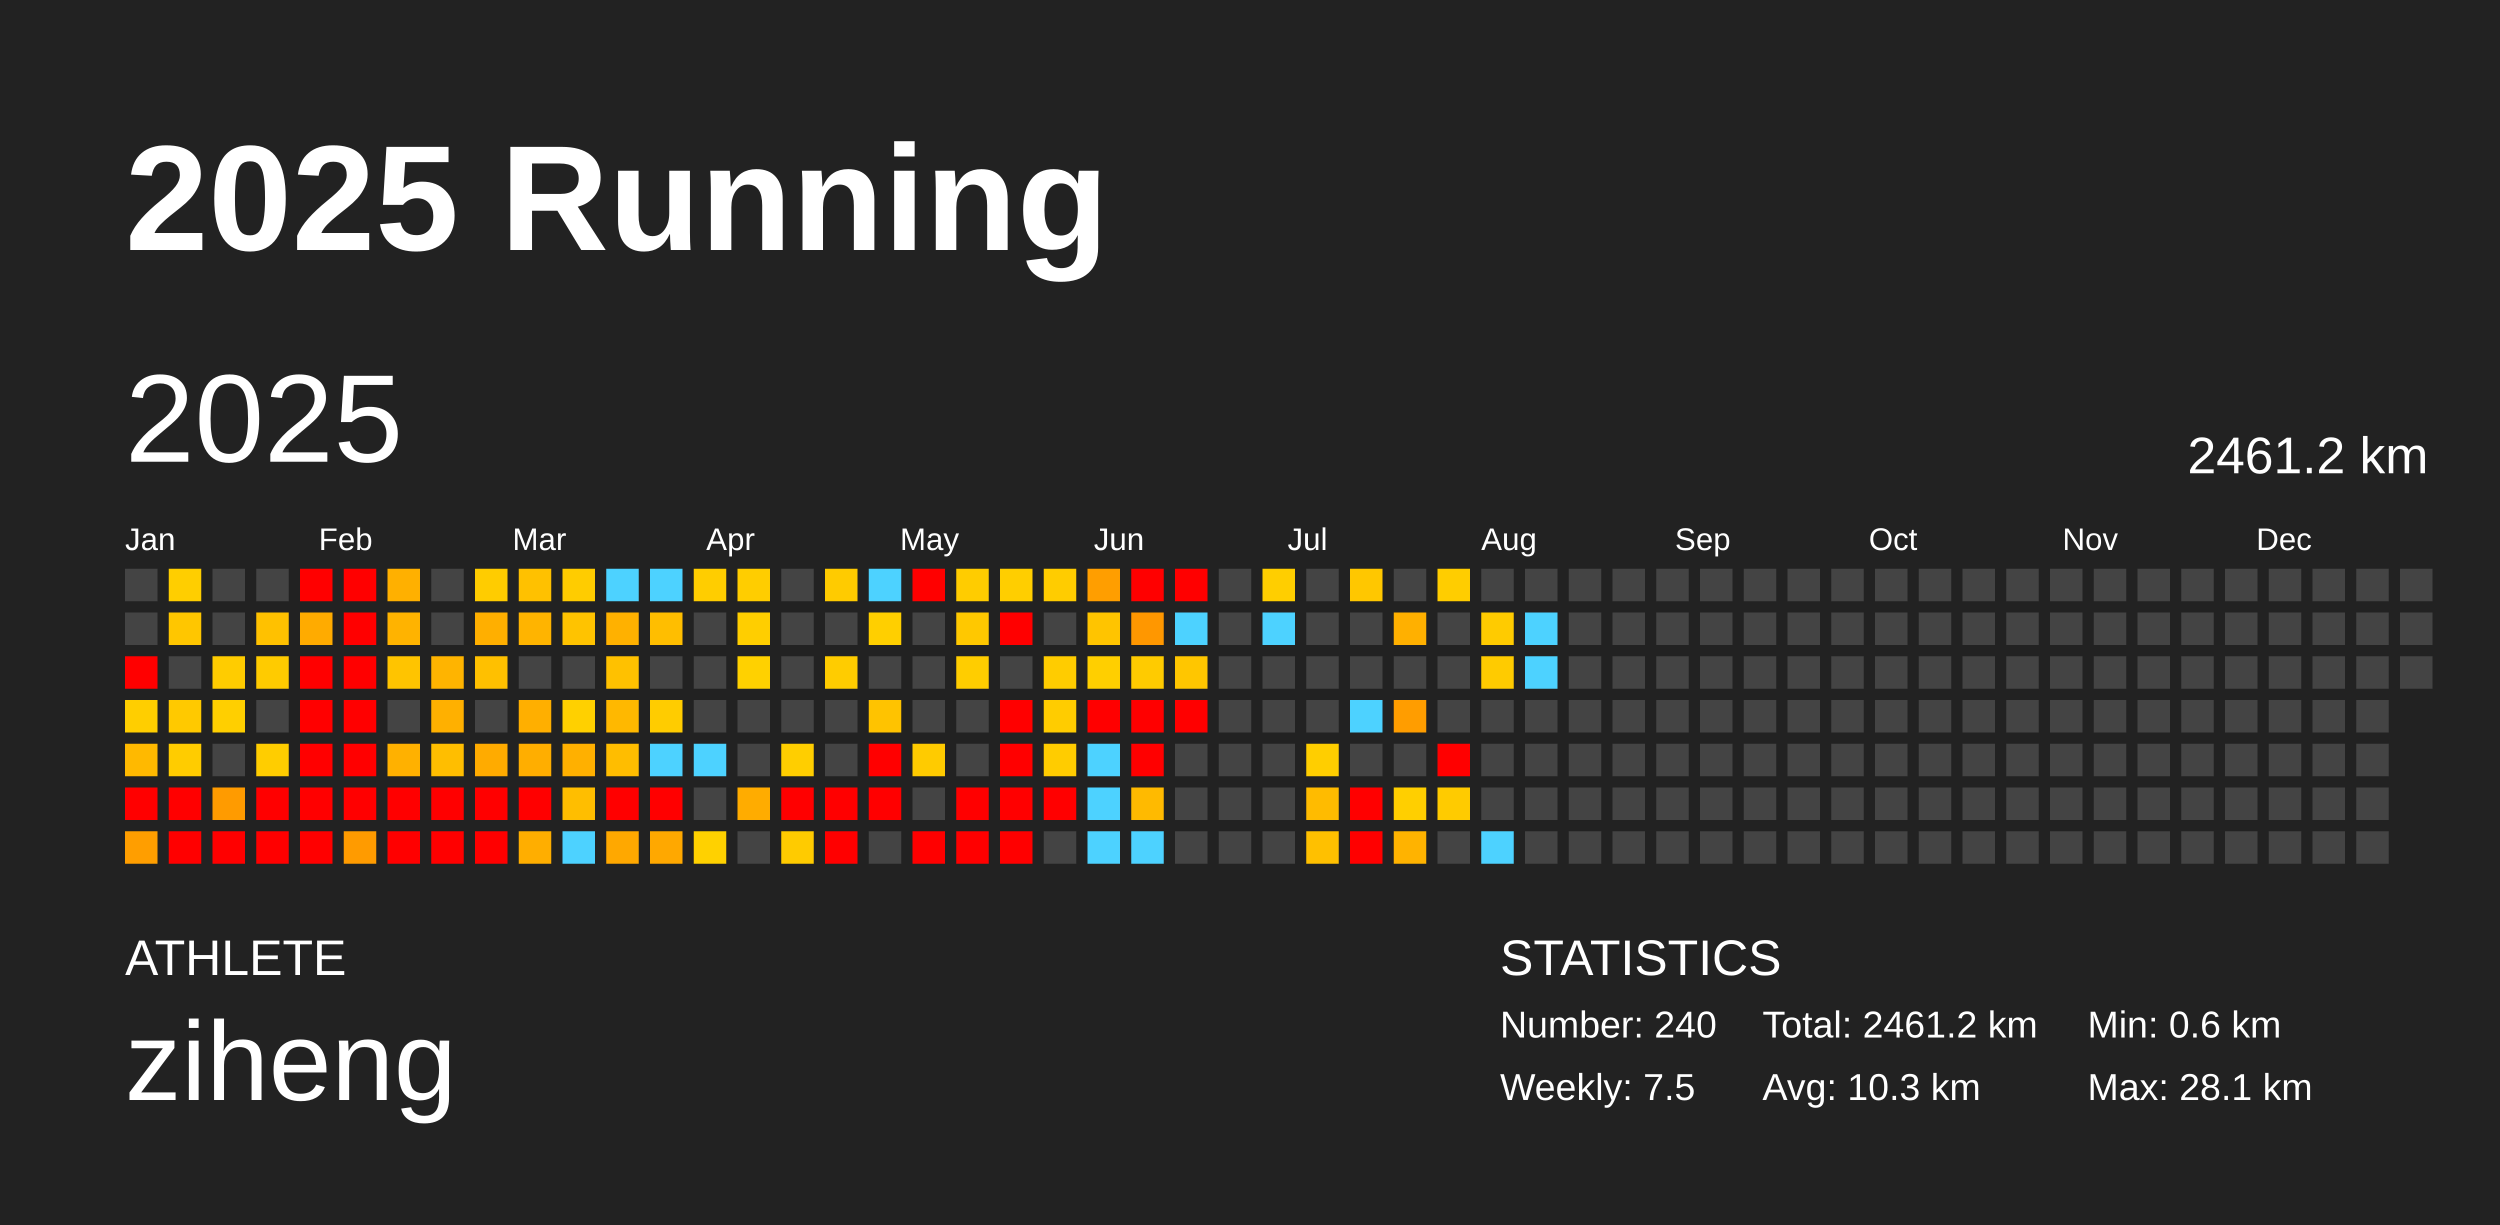
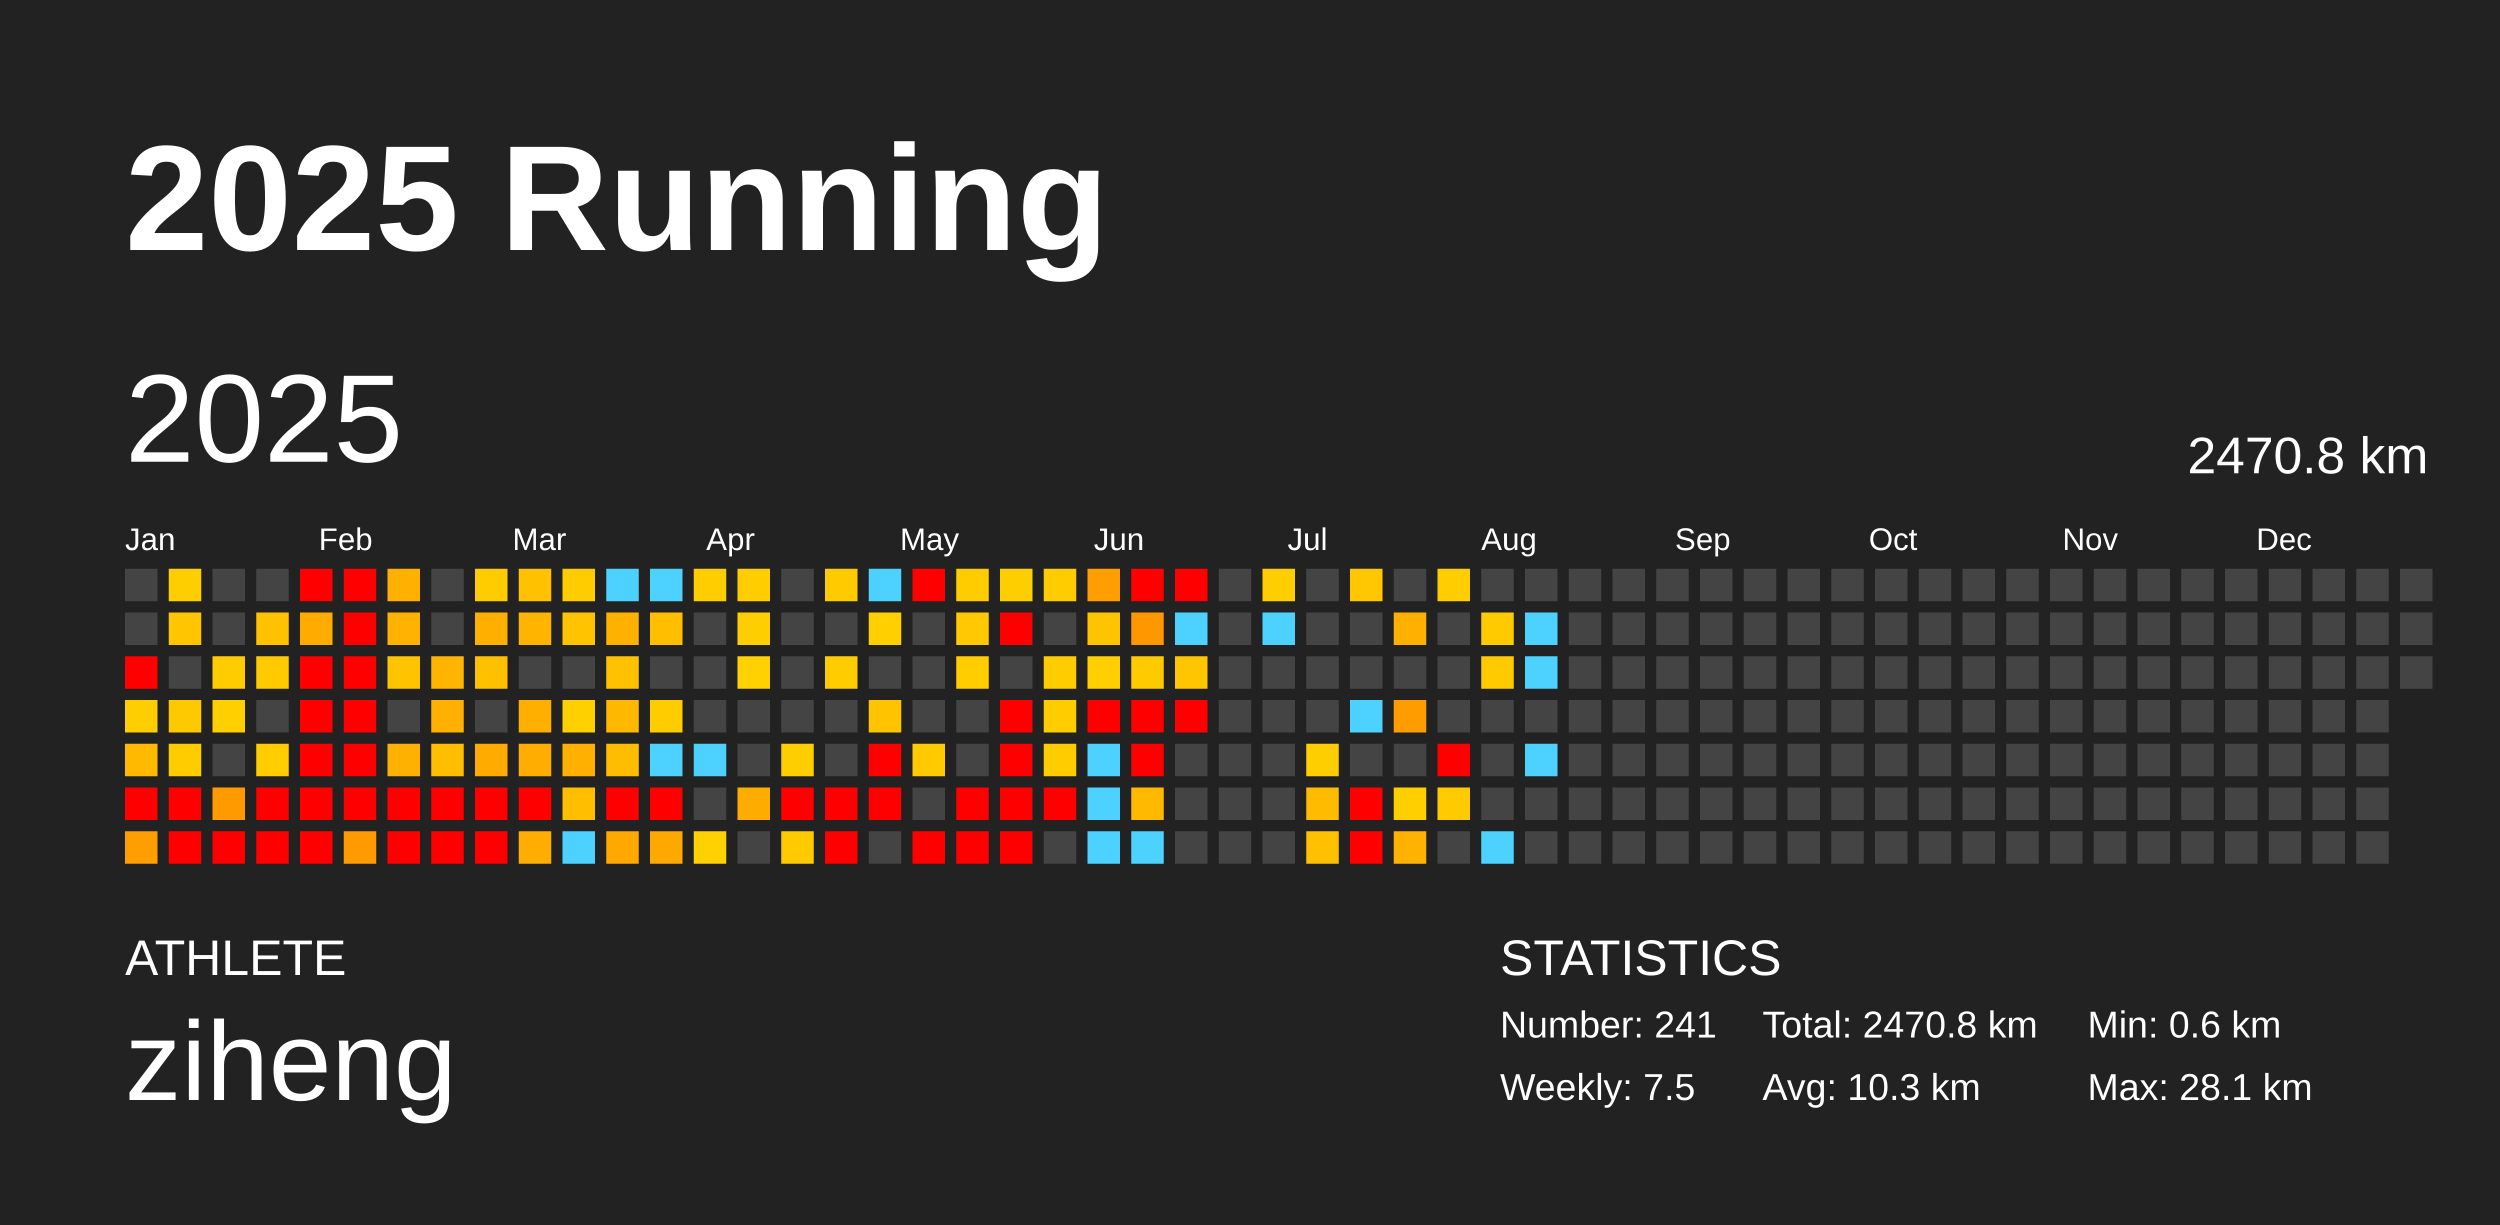
<svg xmlns="http://www.w3.org/2000/svg" baseProfile="full" height="98mm" version="1.1" viewBox="0,0,200,98" width="200mm">
  <defs />
  <rect fill="#222222" height="98" width="200" x="0" y="0" />
  <text fill="#FFFFFF" style="font-size:12px; font-family:Arial; font-weight:bold;" x="10" y="20">2025 Running</text>
  <text fill="#FFFFFF" style="font-size:4px; font-family:Arial" x="10" y="78">ATHLETE</text>
  <text fill="#FFFFFF" style="font-size:9px; font-family:Arial" x="10" y="88">ziheng</text>
  <text fill="#FFFFFF" style="font-size:4px; font-family:Arial" x="120" y="78">STATISTICS</text>
-   <text fill="#FFFFFF" style="font-size:3px; font-family:Arial" x="120" y="83">Number: 240</text>
+   <text fill="#FFFFFF" style="font-size:3px; font-family:Arial" x="120" y="83">Number: 241</text>
  <text fill="#FFFFFF" style="font-size:3px; font-family:Arial" x="120" y="88">Weekly: 7.5</text>
-   <text fill="#FFFFFF" style="font-size:3px; font-family:Arial" x="141" y="83">Total: 2461.2 km</text>
+   <text fill="#FFFFFF" style="font-size:3px; font-family:Arial" x="141" y="83">Total: 2470.8 km</text>
  <text fill="#FFFFFF" style="font-size:3px; font-family:Arial" x="141" y="88">Avg: 10.3 km</text>
  <text fill="#FFFFFF" style="font-size:3px; font-family:Arial" x="167" y="83">Min: 0.6 km</text>
  <text fill="#FFFFFF" style="font-size:3px; font-family:Arial" x="167" y="88">Max: 28.1 km</text>
  <text dominant-baseline="hanging" fill="#FFFFFF" style="font-size:10.0px; font-family:Arial;" x="10" y="30">2025</text>
-   <text dominant-baseline="hanging" fill="#FFFFFF" style="font-size:4.125px; font-family:Arial;" x="175" y="35">2461.2 km</text>
+   <text dominant-baseline="hanging" fill="#FFFFFF" style="font-size:4.125px; font-family:Arial;" x="175" y="35">2470.8 km</text>
  <text fill="#FFFFFF" style="font-size:2.5px; font-family:Arial" x="10.0" y="44">Jan</text>
  <text fill="#FFFFFF" style="font-size:2.5px; font-family:Arial" x="25.5" y="44">Feb</text>
  <text fill="#FFFFFF" style="font-size:2.5px; font-family:Arial" x="41.0" y="44">Mar</text>
  <text fill="#FFFFFF" style="font-size:2.5px; font-family:Arial" x="56.5" y="44">Apr</text>
  <text fill="#FFFFFF" style="font-size:2.5px; font-family:Arial" x="72.0" y="44">May</text>
  <text fill="#FFFFFF" style="font-size:2.5px; font-family:Arial" x="87.5" y="44">Jun</text>
  <text fill="#FFFFFF" style="font-size:2.5px; font-family:Arial" x="103.0" y="44">Jul</text>
  <text fill="#FFFFFF" style="font-size:2.5px; font-family:Arial" x="118.5" y="44">Aug</text>
  <text fill="#FFFFFF" style="font-size:2.5px; font-family:Arial" x="134.0" y="44">Sep</text>
  <text fill="#FFFFFF" style="font-size:2.5px; font-family:Arial" x="149.5" y="44">Oct</text>
  <text fill="#FFFFFF" style="font-size:2.5px; font-family:Arial" x="165.0" y="44">Nov</text>
  <text fill="#FFFFFF" style="font-size:2.5px; font-family:Arial" x="180.5" y="44">Dec</text>
  <rect fill="#444444" height="2.6" width="2.6" x="10.0" y="45.5" />
  <rect fill="#444444" height="2.6" width="2.6" x="10.0" y="49.0" />
  <rect fill="red" height="2.6" width="2.6" x="10.0" y="52.5" />
  <rect fill="#ffce00" height="2.6" width="2.6" x="10.0" y="56.0" />
  <rect fill="#ffb900" height="2.6" width="2.6" x="10.0" y="59.5" />
  <rect fill="red" height="2.6" width="2.6" x="10.0" y="63.0" />
  <rect fill="#ff9e00" height="2.6" width="2.6" x="10.0" y="66.5" />
  <rect fill="#ffce00" height="2.6" width="2.6" x="13.5" y="45.5" />
  <rect fill="#ffc600" height="2.6" width="2.6" x="13.5" y="49.0" />
  <rect fill="#444444" height="2.6" width="2.6" x="13.5" y="52.5" />
  <rect fill="#ffc900" height="2.6" width="2.6" x="13.5" y="56.0" />
  <rect fill="#ffcc00" height="2.6" width="2.6" x="13.5" y="59.5" />
  <rect fill="red" height="2.6" width="2.6" x="13.5" y="63.0" />
  <rect fill="red" height="2.6" width="2.6" x="13.5" y="66.5" />
  <rect fill="#444444" height="2.6" width="2.6" x="17.0" y="45.5" />
  <rect fill="#444444" height="2.6" width="2.6" x="17.0" y="49.0" />
  <rect fill="#ffcc00" height="2.6" width="2.6" x="17.0" y="52.5" />
  <rect fill="#ffcf00" height="2.6" width="2.6" x="17.0" y="56.0" />
  <rect fill="#444444" height="2.6" width="2.6" x="17.0" y="59.5" />
  <rect fill="#ff9b00" height="2.6" width="2.6" x="17.0" y="63.0" />
  <rect fill="red" height="2.6" width="2.6" x="17.0" y="66.5" />
  <rect fill="#444444" height="2.6" width="2.6" x="20.5" y="45.5" />
  <rect fill="#ffc100" height="2.6" width="2.6" x="20.5" y="49.0" />
  <rect fill="#ffcb00" height="2.6" width="2.6" x="20.5" y="52.5" />
  <rect fill="#444444" height="2.6" width="2.6" x="20.5" y="56.0" />
  <rect fill="#ffcd00" height="2.6" width="2.6" x="20.5" y="59.5" />
  <rect fill="red" height="2.6" width="2.6" x="20.5" y="63.0" />
  <rect fill="red" height="2.6" width="2.6" x="20.5" y="66.5" />
  <rect fill="red" height="2.6" width="2.6" x="24.0" y="45.5" />
  <rect fill="#ffab00" height="2.6" width="2.6" x="24.0" y="49.0" />
  <rect fill="red" height="2.6" width="2.6" x="24.0" y="52.5" />
  <rect fill="red" height="2.6" width="2.6" x="24.0" y="56.0" />
  <rect fill="red" height="2.6" width="2.6" x="24.0" y="59.5" />
  <rect fill="red" height="2.6" width="2.6" x="24.0" y="63.0" />
  <rect fill="red" height="2.6" width="2.6" x="24.0" y="66.5" />
  <rect fill="red" height="2.6" width="2.6" x="27.5" y="45.5" />
  <rect fill="red" height="2.6" width="2.6" x="27.5" y="49.0" />
  <rect fill="red" height="2.6" width="2.6" x="27.5" y="52.5" />
  <rect fill="red" height="2.6" width="2.6" x="27.5" y="56.0" />
  <rect fill="red" height="2.6" width="2.6" x="27.5" y="59.5" />
  <rect fill="red" height="2.6" width="2.6" x="27.5" y="63.0" />
  <rect fill="#ff9b00" height="2.6" width="2.6" x="27.5" y="66.5" />
  <rect fill="#ffb000" height="2.6" width="2.6" x="31.0" y="45.5" />
  <rect fill="#ffb300" height="2.6" width="2.6" x="31.0" y="49.0" />
  <rect fill="#ffc400" height="2.6" width="2.6" x="31.0" y="52.5" />
  <rect fill="#444444" height="2.6" width="2.6" x="31.0" y="56.0" />
  <rect fill="#ffb100" height="2.6" width="2.6" x="31.0" y="59.5" />
  <rect fill="red" height="2.6" width="2.6" x="31.0" y="63.0" />
  <rect fill="red" height="2.6" width="2.6" x="31.0" y="66.5" />
  <rect fill="#444444" height="2.6" width="2.6" x="34.5" y="45.5" />
  <rect fill="#444444" height="2.6" width="2.6" x="34.5" y="49.0" />
  <rect fill="#ffb400" height="2.6" width="2.6" x="34.5" y="52.5" />
  <rect fill="#ffb000" height="2.6" width="2.6" x="34.5" y="56.0" />
  <rect fill="#ffbe00" height="2.6" width="2.6" x="34.5" y="59.5" />
  <rect fill="red" height="2.6" width="2.6" x="34.5" y="63.0" />
  <rect fill="red" height="2.6" width="2.6" x="34.5" y="66.5" />
  <rect fill="#ffcc00" height="2.6" width="2.6" x="38.0" y="45.5" />
  <rect fill="#ffaf00" height="2.6" width="2.6" x="38.0" y="49.0" />
  <rect fill="#ffc000" height="2.6" width="2.6" x="38.0" y="52.5" />
  <rect fill="#444444" height="2.6" width="2.6" x="38.0" y="56.0" />
  <rect fill="#ffab00" height="2.6" width="2.6" x="38.0" y="59.5" />
  <rect fill="red" height="2.6" width="2.6" x="38.0" y="63.0" />
  <rect fill="red" height="2.6" width="2.6" x="38.0" y="66.5" />
  <rect fill="#ffc100" height="2.6" width="2.6" x="41.5" y="45.5" />
  <rect fill="#ffb400" height="2.6" width="2.6" x="41.5" y="49.0" />
  <rect fill="#444444" height="2.6" width="2.6" x="41.5" y="52.5" />
  <rect fill="#ffaf00" height="2.6" width="2.6" x="41.5" y="56.0" />
  <rect fill="#ffae00" height="2.6" width="2.6" x="41.5" y="59.5" />
  <rect fill="red" height="2.6" width="2.6" x="41.5" y="63.0" />
  <rect fill="#ffae00" height="2.6" width="2.6" x="41.5" y="66.5" />
  <rect fill="#ffcc00" height="2.6" width="2.6" x="45.0" y="45.5" />
  <rect fill="#ffc300" height="2.6" width="2.6" x="45.0" y="49.0" />
  <rect fill="#444444" height="2.6" width="2.6" x="45.0" y="52.5" />
  <rect fill="#ffd000" height="2.6" width="2.6" x="45.0" y="56.0" />
  <rect fill="#ffb000" height="2.6" width="2.6" x="45.0" y="59.5" />
  <rect fill="#ffbe00" height="2.6" width="2.6" x="45.0" y="63.0" />
  <rect fill="#4dd2ff" height="2.6" width="2.6" x="45.0" y="66.5" />
  <rect fill="#4dd2ff" height="2.6" width="2.6" x="48.5" y="45.5" />
  <rect fill="#ffb100" height="2.6" width="2.6" x="48.5" y="49.0" />
  <rect fill="#ffc100" height="2.6" width="2.6" x="48.5" y="52.5" />
  <rect fill="#ffb800" height="2.6" width="2.6" x="48.5" y="56.0" />
  <rect fill="#ffbd00" height="2.6" width="2.6" x="48.5" y="59.5" />
  <rect fill="red" height="2.6" width="2.6" x="48.5" y="63.0" />
  <rect fill="#ffa800" height="2.6" width="2.6" x="48.5" y="66.5" />
  <rect fill="#4dd2ff" height="2.6" width="2.6" x="52.0" y="45.5" />
  <rect fill="#ffbe00" height="2.6" width="2.6" x="52.0" y="49.0" />
  <rect fill="#444444" height="2.6" width="2.6" x="52.0" y="52.5" />
  <rect fill="#ffcc00" height="2.6" width="2.6" x="52.0" y="56.0" />
  <rect fill="#4dd2ff" height="2.6" width="2.6" x="52.0" y="59.5" />
  <rect fill="red" height="2.6" width="2.6" x="52.0" y="63.0" />
  <rect fill="#ffa800" height="2.6" width="2.6" x="52.0" y="66.5" />
  <rect fill="#ffcd00" height="2.6" width="2.6" x="55.5" y="45.5" />
  <rect fill="#444444" height="2.6" width="2.6" x="55.5" y="49.0" />
  <rect fill="#444444" height="2.6" width="2.6" x="55.5" y="52.5" />
  <rect fill="#444444" height="2.6" width="2.6" x="55.5" y="56.0" />
  <rect fill="#4dd2ff" height="2.6" width="2.6" x="55.5" y="59.5" />
  <rect fill="#444444" height="2.6" width="2.6" x="55.5" y="63.0" />
  <rect fill="#ffd100" height="2.6" width="2.6" x="55.5" y="66.5" />
  <rect fill="#ffcd00" height="2.6" width="2.6" x="59.0" y="45.5" />
  <rect fill="#ffce00" height="2.6" width="2.6" x="59.0" y="49.0" />
  <rect fill="#ffd100" height="2.6" width="2.6" x="59.0" y="52.5" />
  <rect fill="#444444" height="2.6" width="2.6" x="59.0" y="56.0" />
  <rect fill="#444444" height="2.6" width="2.6" x="59.0" y="59.5" />
  <rect fill="#ffac00" height="2.6" width="2.6" x="59.0" y="63.0" />
  <rect fill="#444444" height="2.6" width="2.6" x="59.0" y="66.5" />
  <rect fill="#444444" height="2.6" width="2.6" x="62.5" y="45.5" />
  <rect fill="#444444" height="2.6" width="2.6" x="62.5" y="49.0" />
  <rect fill="#444444" height="2.6" width="2.6" x="62.5" y="52.5" />
  <rect fill="#444444" height="2.6" width="2.6" x="62.5" y="56.0" />
  <rect fill="#ffce00" height="2.6" width="2.6" x="62.5" y="59.5" />
  <rect fill="red" height="2.6" width="2.6" x="62.5" y="63.0" />
  <rect fill="#ffcb00" height="2.6" width="2.6" x="62.5" y="66.5" />
  <rect fill="#ffcb00" height="2.6" width="2.6" x="66.0" y="45.5" />
  <rect fill="#444444" height="2.6" width="2.6" x="66.0" y="49.0" />
  <rect fill="#ffcc00" height="2.6" width="2.6" x="66.0" y="52.5" />
  <rect fill="#444444" height="2.6" width="2.6" x="66.0" y="56.0" />
  <rect fill="#444444" height="2.6" width="2.6" x="66.0" y="59.5" />
  <rect fill="red" height="2.6" width="2.6" x="66.0" y="63.0" />
  <rect fill="red" height="2.6" width="2.6" x="66.0" y="66.5" />
  <rect fill="#4dd2ff" height="2.6" width="2.6" x="69.5" y="45.5" />
  <rect fill="#ffcf00" height="2.6" width="2.6" x="69.5" y="49.0" />
  <rect fill="#444444" height="2.6" width="2.6" x="69.5" y="52.5" />
  <rect fill="#ffc300" height="2.6" width="2.6" x="69.5" y="56.0" />
  <rect fill="red" height="2.6" width="2.6" x="69.5" y="59.5" />
  <rect fill="red" height="2.6" width="2.6" x="69.5" y="63.0" />
  <rect fill="#444444" height="2.6" width="2.6" x="69.5" y="66.5" />
  <rect fill="red" height="2.6" width="2.6" x="73.0" y="45.5" />
  <rect fill="#444444" height="2.6" width="2.6" x="73.0" y="49.0" />
  <rect fill="#444444" height="2.6" width="2.6" x="73.0" y="52.5" />
  <rect fill="#444444" height="2.6" width="2.6" x="73.0" y="56.0" />
  <rect fill="#ffcb00" height="2.6" width="2.6" x="73.0" y="59.5" />
  <rect fill="#444444" height="2.6" width="2.6" x="73.0" y="63.0" />
  <rect fill="red" height="2.6" width="2.6" x="73.0" y="66.5" />
  <rect fill="#ffcc00" height="2.6" width="2.6" x="76.5" y="45.5" />
  <rect fill="#ffc800" height="2.6" width="2.6" x="76.5" y="49.0" />
  <rect fill="#ffcd00" height="2.6" width="2.6" x="76.5" y="52.5" />
  <rect fill="#444444" height="2.6" width="2.6" x="76.5" y="56.0" />
  <rect fill="#444444" height="2.6" width="2.6" x="76.5" y="59.5" />
  <rect fill="red" height="2.6" width="2.6" x="76.5" y="63.0" />
  <rect fill="red" height="2.6" width="2.6" x="76.5" y="66.5" />
  <rect fill="#ffce00" height="2.6" width="2.6" x="80.0" y="45.5" />
  <rect fill="red" height="2.6" width="2.6" x="80.0" y="49.0" />
  <rect fill="#444444" height="2.6" width="2.6" x="80.0" y="52.5" />
  <rect fill="red" height="2.6" width="2.6" x="80.0" y="56.0" />
  <rect fill="red" height="2.6" width="2.6" x="80.0" y="59.5" />
  <rect fill="red" height="2.6" width="2.6" x="80.0" y="63.0" />
  <rect fill="red" height="2.6" width="2.6" x="80.0" y="66.5" />
  <rect fill="#ffcc00" height="2.6" width="2.6" x="83.5" y="45.5" />
  <rect fill="#444444" height="2.6" width="2.6" x="83.5" y="49.0" />
  <rect fill="#ffcc00" height="2.6" width="2.6" x="83.5" y="52.5" />
  <rect fill="#ffcc00" height="2.6" width="2.6" x="83.5" y="56.0" />
  <rect fill="#ffcc00" height="2.6" width="2.6" x="83.5" y="59.5" />
  <rect fill="red" height="2.6" width="2.6" x="83.5" y="63.0" />
  <rect fill="#444444" height="2.6" width="2.6" x="83.5" y="66.5" />
  <rect fill="#ff9e00" height="2.6" width="2.6" x="87.0" y="45.5" />
  <rect fill="#ffc400" height="2.6" width="2.6" x="87.0" y="49.0" />
  <rect fill="#ffcf00" height="2.6" width="2.6" x="87.0" y="52.5" />
  <rect fill="red" height="2.6" width="2.6" x="87.0" y="56.0" />
  <rect fill="#4dd2ff" height="2.6" width="2.6" x="87.0" y="59.5" />
  <rect fill="#4dd2ff" height="2.6" width="2.6" x="87.0" y="63.0" />
  <rect fill="#4dd2ff" height="2.6" width="2.6" x="87.0" y="66.5" />
  <rect fill="red" height="2.6" width="2.6" x="90.5" y="45.5" />
  <rect fill="#ff9700" height="2.6" width="2.6" x="90.5" y="49.0" />
  <rect fill="#ffcb00" height="2.6" width="2.6" x="90.5" y="52.5" />
  <rect fill="red" height="2.6" width="2.6" x="90.5" y="56.0" />
  <rect fill="red" height="2.6" width="2.6" x="90.5" y="59.5" />
  <rect fill="#ffba00" height="2.6" width="2.6" x="90.5" y="63.0" />
  <rect fill="#4dd2ff" height="2.6" width="2.6" x="90.5" y="66.5" />
  <rect fill="red" height="2.6" width="2.6" x="94.0" y="45.5" />
  <rect fill="#4dd2ff" height="2.6" width="2.6" x="94.0" y="49.0" />
  <rect fill="#ffc600" height="2.6" width="2.6" x="94.0" y="52.5" />
  <rect fill="red" height="2.6" width="2.6" x="94.0" y="56.0" />
  <rect fill="#444444" height="2.6" width="2.6" x="94.0" y="59.5" />
  <rect fill="#444444" height="2.6" width="2.6" x="94.0" y="63.0" />
  <rect fill="#444444" height="2.6" width="2.6" x="94.0" y="66.5" />
  <rect fill="#444444" height="2.6" width="2.6" x="97.5" y="45.5" />
  <rect fill="#444444" height="2.6" width="2.6" x="97.5" y="49.0" />
  <rect fill="#444444" height="2.6" width="2.6" x="97.5" y="52.5" />
  <rect fill="#444444" height="2.6" width="2.6" x="97.5" y="56.0" />
  <rect fill="#444444" height="2.6" width="2.6" x="97.5" y="59.5" />
  <rect fill="#444444" height="2.6" width="2.6" x="97.5" y="63.0" />
  <rect fill="#444444" height="2.6" width="2.6" x="97.5" y="66.5" />
  <rect fill="#ffce00" height="2.6" width="2.6" x="101.0" y="45.5" />
  <rect fill="#4dd2ff" height="2.6" width="2.6" x="101.0" y="49.0" />
  <rect fill="#444444" height="2.6" width="2.6" x="101.0" y="52.5" />
  <rect fill="#444444" height="2.6" width="2.6" x="101.0" y="56.0" />
  <rect fill="#444444" height="2.6" width="2.6" x="101.0" y="59.5" />
  <rect fill="#444444" height="2.6" width="2.6" x="101.0" y="63.0" />
  <rect fill="#444444" height="2.6" width="2.6" x="101.0" y="66.5" />
  <rect fill="#444444" height="2.6" width="2.6" x="104.5" y="45.5" />
  <rect fill="#444444" height="2.6" width="2.6" x="104.5" y="49.0" />
  <rect fill="#444444" height="2.6" width="2.6" x="104.5" y="52.5" />
  <rect fill="#444444" height="2.6" width="2.6" x="104.5" y="56.0" />
  <rect fill="#ffce00" height="2.6" width="2.6" x="104.5" y="59.5" />
  <rect fill="#ffbb00" height="2.6" width="2.6" x="104.5" y="63.0" />
  <rect fill="#ffc000" height="2.6" width="2.6" x="104.5" y="66.5" />
  <rect fill="#ffc700" height="2.6" width="2.6" x="108.0" y="45.5" />
  <rect fill="#444444" height="2.6" width="2.6" x="108.0" y="49.0" />
  <rect fill="#444444" height="2.6" width="2.6" x="108.0" y="52.5" />
  <rect fill="#4dd2ff" height="2.6" width="2.6" x="108.0" y="56.0" />
  <rect fill="#444444" height="2.6" width="2.6" x="108.0" y="59.5" />
  <rect fill="red" height="2.6" width="2.6" x="108.0" y="63.0" />
  <rect fill="red" height="2.6" width="2.6" x="108.0" y="66.5" />
  <rect fill="#444444" height="2.6" width="2.6" x="111.5" y="45.5" />
  <rect fill="#ffb000" height="2.6" width="2.6" x="111.5" y="49.0" />
  <rect fill="#444444" height="2.6" width="2.6" x="111.5" y="52.5" />
  <rect fill="#ff9d00" height="2.6" width="2.6" x="111.5" y="56.0" />
  <rect fill="#444444" height="2.6" width="2.6" x="111.5" y="59.5" />
  <rect fill="#ffcf00" height="2.6" width="2.6" x="111.5" y="63.0" />
  <rect fill="#ffb300" height="2.6" width="2.6" x="111.5" y="66.5" />
  <rect fill="#ffcd00" height="2.6" width="2.6" x="115.0" y="45.5" />
  <rect fill="#444444" height="2.6" width="2.6" x="115.0" y="49.0" />
  <rect fill="#444444" height="2.6" width="2.6" x="115.0" y="52.5" />
  <rect fill="#444444" height="2.6" width="2.6" x="115.0" y="56.0" />
  <rect fill="red" height="2.6" width="2.6" x="115.0" y="59.5" />
  <rect fill="#ffcb00" height="2.6" width="2.6" x="115.0" y="63.0" />
  <rect fill="#444444" height="2.6" width="2.6" x="115.0" y="66.5" />
  <rect fill="#444444" height="2.6" width="2.6" x="118.5" y="45.5" />
  <rect fill="#ffcb00" height="2.6" width="2.6" x="118.5" y="49.0" />
  <rect fill="#ffcb00" height="2.6" width="2.6" x="118.5" y="52.5" />
  <rect fill="#444444" height="2.6" width="2.6" x="118.5" y="56.0" />
  <rect fill="#444444" height="2.6" width="2.6" x="118.5" y="59.5" />
  <rect fill="#444444" height="2.6" width="2.6" x="118.5" y="63.0" />
  <rect fill="#4dd2ff" height="2.6" width="2.6" x="118.5" y="66.5" />
  <rect fill="#444444" height="2.6" width="2.6" x="122.0" y="45.5" />
  <rect fill="#4dd2ff" height="2.6" width="2.6" x="122.0" y="49.0" />
  <rect fill="#4dd2ff" height="2.6" width="2.6" x="122.0" y="52.5" />
  <rect fill="#444444" height="2.6" width="2.6" x="122.0" y="56.0" />
-   <rect fill="#444444" height="2.6" width="2.6" x="122.0" y="59.5" />
+   <rect fill="#4dd2ff" height="2.6" width="2.6" x="122.0" y="59.5" />
  <rect fill="#444444" height="2.6" width="2.6" x="122.0" y="63.0" />
  <rect fill="#444444" height="2.6" width="2.6" x="122.0" y="66.5" />
  <rect fill="#444444" height="2.6" width="2.6" x="125.5" y="45.5" />
  <rect fill="#444444" height="2.6" width="2.6" x="125.5" y="49.0" />
  <rect fill="#444444" height="2.6" width="2.6" x="125.5" y="52.5" />
  <rect fill="#444444" height="2.6" width="2.6" x="125.5" y="56.0" />
  <rect fill="#444444" height="2.6" width="2.6" x="125.5" y="59.5" />
  <rect fill="#444444" height="2.6" width="2.6" x="125.5" y="63.0" />
  <rect fill="#444444" height="2.6" width="2.6" x="125.5" y="66.5" />
  <rect fill="#444444" height="2.6" width="2.6" x="129.0" y="45.5" />
  <rect fill="#444444" height="2.6" width="2.6" x="129.0" y="49.0" />
  <rect fill="#444444" height="2.6" width="2.6" x="129.0" y="52.5" />
  <rect fill="#444444" height="2.6" width="2.6" x="129.0" y="56.0" />
  <rect fill="#444444" height="2.6" width="2.6" x="129.0" y="59.5" />
  <rect fill="#444444" height="2.6" width="2.6" x="129.0" y="63.0" />
  <rect fill="#444444" height="2.6" width="2.6" x="129.0" y="66.5" />
  <rect fill="#444444" height="2.6" width="2.6" x="132.5" y="45.5" />
  <rect fill="#444444" height="2.6" width="2.6" x="132.5" y="49.0" />
  <rect fill="#444444" height="2.6" width="2.6" x="132.5" y="52.5" />
  <rect fill="#444444" height="2.6" width="2.6" x="132.5" y="56.0" />
  <rect fill="#444444" height="2.6" width="2.6" x="132.5" y="59.5" />
  <rect fill="#444444" height="2.6" width="2.6" x="132.5" y="63.0" />
  <rect fill="#444444" height="2.6" width="2.6" x="132.5" y="66.5" />
  <rect fill="#444444" height="2.6" width="2.6" x="136.0" y="45.5" />
  <rect fill="#444444" height="2.6" width="2.6" x="136.0" y="49.0" />
  <rect fill="#444444" height="2.6" width="2.6" x="136.0" y="52.5" />
  <rect fill="#444444" height="2.6" width="2.6" x="136.0" y="56.0" />
  <rect fill="#444444" height="2.6" width="2.6" x="136.0" y="59.5" />
  <rect fill="#444444" height="2.6" width="2.6" x="136.0" y="63.0" />
  <rect fill="#444444" height="2.6" width="2.6" x="136.0" y="66.5" />
  <rect fill="#444444" height="2.6" width="2.6" x="139.5" y="45.5" />
  <rect fill="#444444" height="2.6" width="2.6" x="139.5" y="49.0" />
  <rect fill="#444444" height="2.6" width="2.6" x="139.5" y="52.5" />
  <rect fill="#444444" height="2.6" width="2.6" x="139.5" y="56.0" />
  <rect fill="#444444" height="2.6" width="2.6" x="139.5" y="59.5" />
  <rect fill="#444444" height="2.6" width="2.6" x="139.5" y="63.0" />
  <rect fill="#444444" height="2.6" width="2.6" x="139.5" y="66.5" />
  <rect fill="#444444" height="2.6" width="2.6" x="143.0" y="45.5" />
  <rect fill="#444444" height="2.6" width="2.6" x="143.0" y="49.0" />
  <rect fill="#444444" height="2.6" width="2.6" x="143.0" y="52.5" />
  <rect fill="#444444" height="2.6" width="2.6" x="143.0" y="56.0" />
  <rect fill="#444444" height="2.6" width="2.6" x="143.0" y="59.5" />
  <rect fill="#444444" height="2.6" width="2.6" x="143.0" y="63.0" />
  <rect fill="#444444" height="2.6" width="2.6" x="143.0" y="66.5" />
  <rect fill="#444444" height="2.6" width="2.6" x="146.5" y="45.5" />
  <rect fill="#444444" height="2.6" width="2.6" x="146.5" y="49.0" />
  <rect fill="#444444" height="2.6" width="2.6" x="146.5" y="52.5" />
  <rect fill="#444444" height="2.6" width="2.6" x="146.5" y="56.0" />
  <rect fill="#444444" height="2.6" width="2.6" x="146.5" y="59.5" />
  <rect fill="#444444" height="2.6" width="2.6" x="146.5" y="63.0" />
  <rect fill="#444444" height="2.6" width="2.6" x="146.5" y="66.5" />
  <rect fill="#444444" height="2.6" width="2.6" x="150.0" y="45.5" />
  <rect fill="#444444" height="2.6" width="2.6" x="150.0" y="49.0" />
  <rect fill="#444444" height="2.6" width="2.6" x="150.0" y="52.5" />
  <rect fill="#444444" height="2.6" width="2.6" x="150.0" y="56.0" />
  <rect fill="#444444" height="2.6" width="2.6" x="150.0" y="59.5" />
  <rect fill="#444444" height="2.6" width="2.6" x="150.0" y="63.0" />
  <rect fill="#444444" height="2.6" width="2.6" x="150.0" y="66.5" />
  <rect fill="#444444" height="2.6" width="2.6" x="153.5" y="45.5" />
  <rect fill="#444444" height="2.6" width="2.6" x="153.5" y="49.0" />
  <rect fill="#444444" height="2.6" width="2.6" x="153.5" y="52.5" />
  <rect fill="#444444" height="2.6" width="2.6" x="153.5" y="56.0" />
  <rect fill="#444444" height="2.6" width="2.6" x="153.5" y="59.5" />
  <rect fill="#444444" height="2.6" width="2.6" x="153.5" y="63.0" />
  <rect fill="#444444" height="2.6" width="2.6" x="153.5" y="66.5" />
  <rect fill="#444444" height="2.6" width="2.6" x="157.0" y="45.5" />
  <rect fill="#444444" height="2.6" width="2.6" x="157.0" y="49.0" />
  <rect fill="#444444" height="2.6" width="2.6" x="157.0" y="52.5" />
  <rect fill="#444444" height="2.6" width="2.6" x="157.0" y="56.0" />
  <rect fill="#444444" height="2.6" width="2.6" x="157.0" y="59.5" />
  <rect fill="#444444" height="2.6" width="2.6" x="157.0" y="63.0" />
  <rect fill="#444444" height="2.6" width="2.6" x="157.0" y="66.5" />
  <rect fill="#444444" height="2.6" width="2.6" x="160.5" y="45.5" />
  <rect fill="#444444" height="2.6" width="2.6" x="160.5" y="49.0" />
  <rect fill="#444444" height="2.6" width="2.6" x="160.5" y="52.5" />
  <rect fill="#444444" height="2.6" width="2.6" x="160.5" y="56.0" />
  <rect fill="#444444" height="2.6" width="2.6" x="160.5" y="59.5" />
  <rect fill="#444444" height="2.6" width="2.6" x="160.5" y="63.0" />
  <rect fill="#444444" height="2.6" width="2.6" x="160.5" y="66.5" />
  <rect fill="#444444" height="2.6" width="2.6" x="164.0" y="45.5" />
  <rect fill="#444444" height="2.6" width="2.6" x="164.0" y="49.0" />
  <rect fill="#444444" height="2.6" width="2.6" x="164.0" y="52.5" />
  <rect fill="#444444" height="2.6" width="2.6" x="164.0" y="56.0" />
  <rect fill="#444444" height="2.6" width="2.6" x="164.0" y="59.5" />
  <rect fill="#444444" height="2.6" width="2.6" x="164.0" y="63.0" />
  <rect fill="#444444" height="2.6" width="2.6" x="164.0" y="66.5" />
  <rect fill="#444444" height="2.6" width="2.6" x="167.5" y="45.5" />
  <rect fill="#444444" height="2.6" width="2.6" x="167.5" y="49.0" />
  <rect fill="#444444" height="2.6" width="2.6" x="167.5" y="52.5" />
  <rect fill="#444444" height="2.6" width="2.6" x="167.5" y="56.0" />
  <rect fill="#444444" height="2.6" width="2.6" x="167.5" y="59.5" />
  <rect fill="#444444" height="2.6" width="2.6" x="167.5" y="63.0" />
  <rect fill="#444444" height="2.6" width="2.6" x="167.5" y="66.5" />
  <rect fill="#444444" height="2.6" width="2.6" x="171.0" y="45.5" />
  <rect fill="#444444" height="2.6" width="2.6" x="171.0" y="49.0" />
  <rect fill="#444444" height="2.6" width="2.6" x="171.0" y="52.5" />
  <rect fill="#444444" height="2.6" width="2.6" x="171.0" y="56.0" />
  <rect fill="#444444" height="2.6" width="2.6" x="171.0" y="59.5" />
  <rect fill="#444444" height="2.6" width="2.6" x="171.0" y="63.0" />
  <rect fill="#444444" height="2.6" width="2.6" x="171.0" y="66.5" />
  <rect fill="#444444" height="2.6" width="2.6" x="174.5" y="45.5" />
  <rect fill="#444444" height="2.6" width="2.6" x="174.5" y="49.0" />
  <rect fill="#444444" height="2.6" width="2.6" x="174.5" y="52.5" />
  <rect fill="#444444" height="2.6" width="2.6" x="174.5" y="56.0" />
  <rect fill="#444444" height="2.6" width="2.6" x="174.5" y="59.5" />
  <rect fill="#444444" height="2.6" width="2.6" x="174.5" y="63.0" />
  <rect fill="#444444" height="2.6" width="2.6" x="174.5" y="66.5" />
  <rect fill="#444444" height="2.6" width="2.6" x="178.0" y="45.5" />
  <rect fill="#444444" height="2.6" width="2.6" x="178.0" y="49.0" />
  <rect fill="#444444" height="2.6" width="2.6" x="178.0" y="52.5" />
  <rect fill="#444444" height="2.6" width="2.6" x="178.0" y="56.0" />
  <rect fill="#444444" height="2.6" width="2.6" x="178.0" y="59.5" />
  <rect fill="#444444" height="2.6" width="2.6" x="178.0" y="63.0" />
  <rect fill="#444444" height="2.6" width="2.6" x="178.0" y="66.5" />
  <rect fill="#444444" height="2.6" width="2.6" x="181.5" y="45.5" />
  <rect fill="#444444" height="2.6" width="2.6" x="181.5" y="49.0" />
  <rect fill="#444444" height="2.6" width="2.6" x="181.5" y="52.5" />
  <rect fill="#444444" height="2.6" width="2.6" x="181.5" y="56.0" />
  <rect fill="#444444" height="2.6" width="2.6" x="181.5" y="59.5" />
  <rect fill="#444444" height="2.6" width="2.6" x="181.5" y="63.0" />
  <rect fill="#444444" height="2.6" width="2.6" x="181.5" y="66.5" />
  <rect fill="#444444" height="2.6" width="2.6" x="185.0" y="45.5" />
  <rect fill="#444444" height="2.6" width="2.6" x="185.0" y="49.0" />
  <rect fill="#444444" height="2.6" width="2.6" x="185.0" y="52.5" />
  <rect fill="#444444" height="2.6" width="2.6" x="185.0" y="56.0" />
  <rect fill="#444444" height="2.6" width="2.6" x="185.0" y="59.5" />
  <rect fill="#444444" height="2.6" width="2.6" x="185.0" y="63.0" />
  <rect fill="#444444" height="2.6" width="2.6" x="185.0" y="66.5" />
  <rect fill="#444444" height="2.6" width="2.6" x="188.5" y="45.5" />
  <rect fill="#444444" height="2.6" width="2.6" x="188.5" y="49.0" />
  <rect fill="#444444" height="2.6" width="2.6" x="188.5" y="52.5" />
  <rect fill="#444444" height="2.6" width="2.6" x="188.5" y="56.0" />
  <rect fill="#444444" height="2.6" width="2.6" x="188.5" y="59.5" />
  <rect fill="#444444" height="2.6" width="2.6" x="188.5" y="63.0" />
  <rect fill="#444444" height="2.6" width="2.6" x="188.5" y="66.5" />
  <rect fill="#444444" height="2.6" width="2.6" x="192.0" y="45.5" />
  <rect fill="#444444" height="2.6" width="2.6" x="192.0" y="49.0" />
  <rect fill="#444444" height="2.6" width="2.6" x="192.0" y="52.5" />
</svg>
